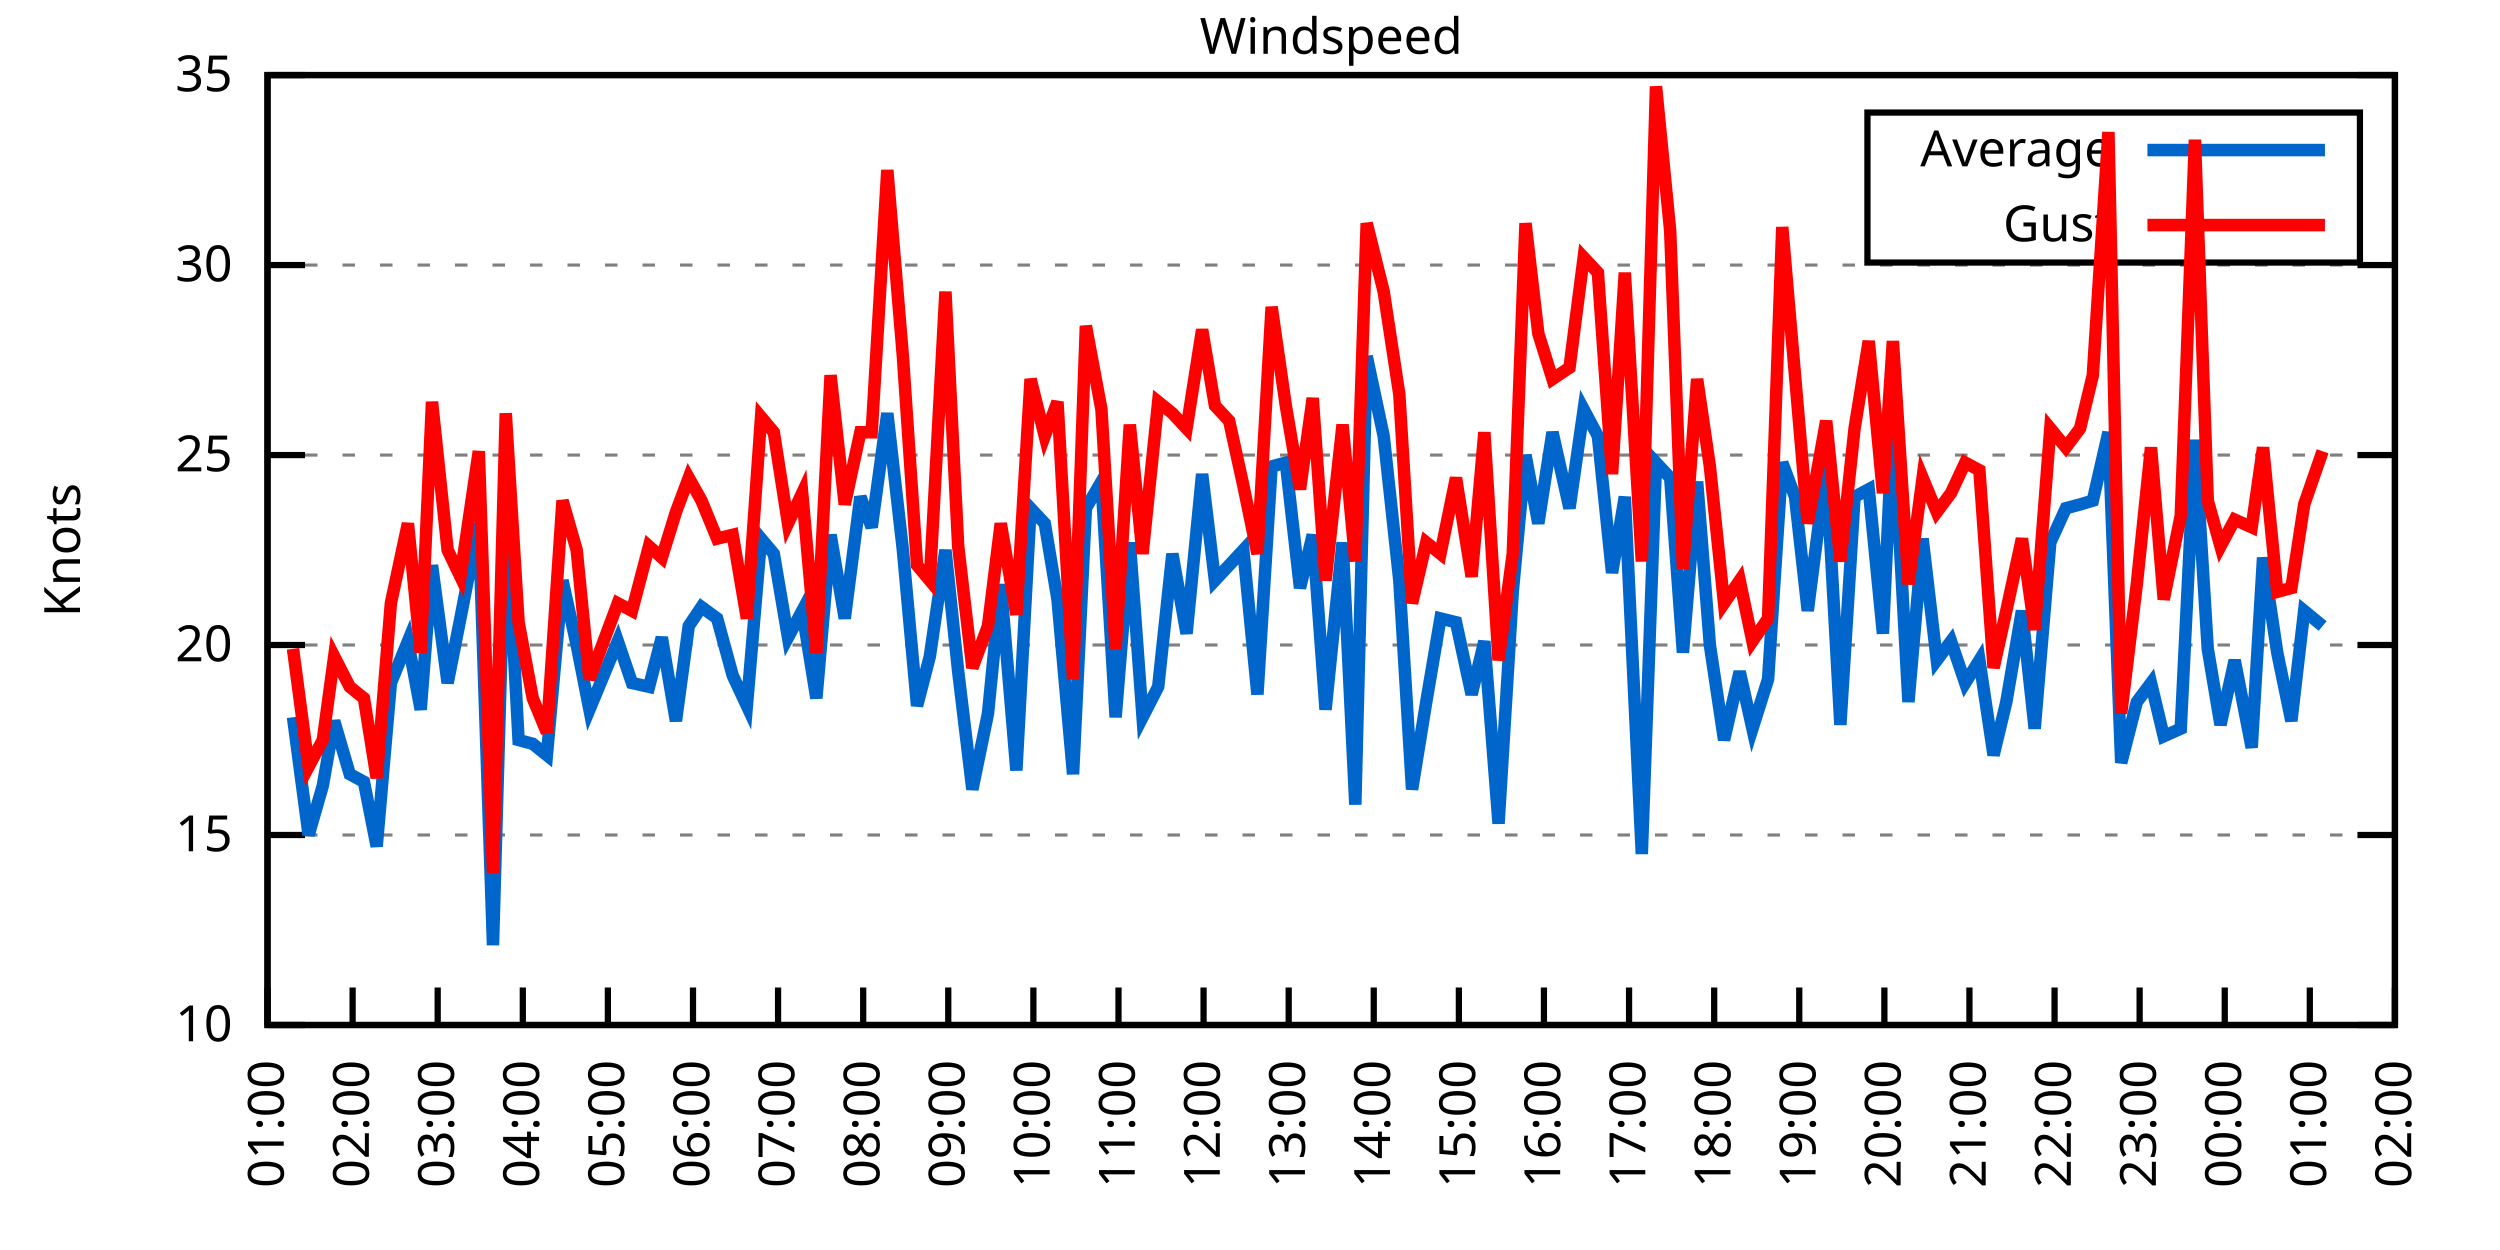
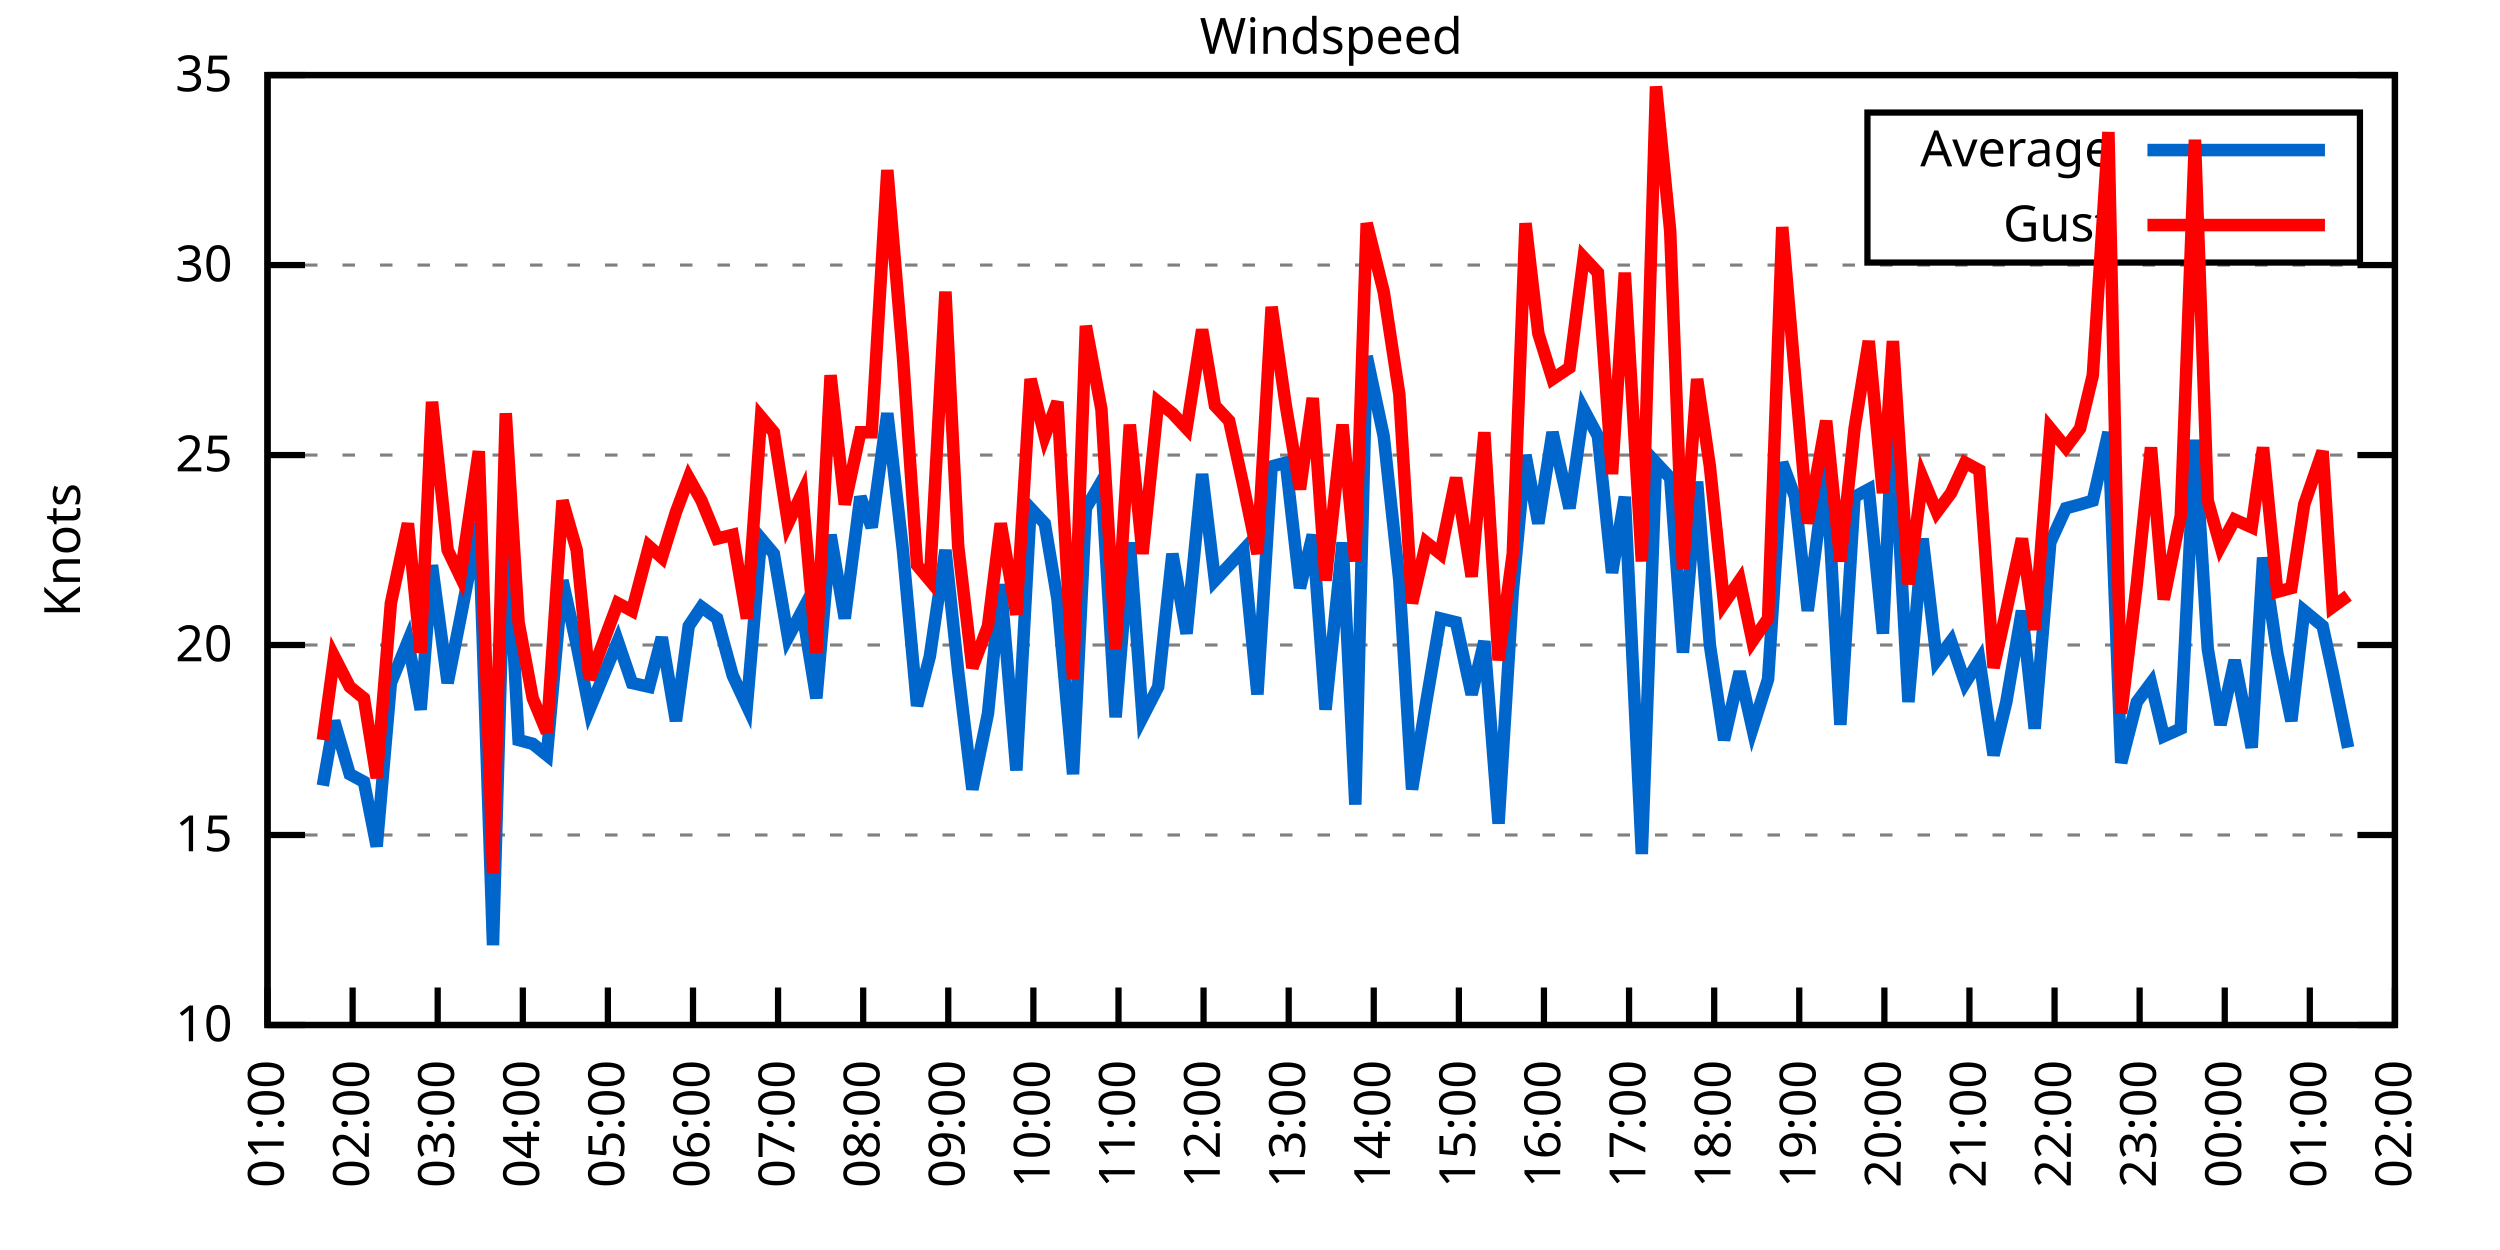
<svg xmlns="http://www.w3.org/2000/svg" xmlns:xlink="http://www.w3.org/1999/xlink" width="400" height="200" viewBox="0 0 400 200">
  <g id="gnuplot_canvas">
    <rect x="0" y="0" width="400" height="200" fill="none" />
    <defs>
      <circle id="gpDot" r="0.5" stroke-width="0.5" stroke="currentColor" />
      <path id="gpPt0" stroke-width="0.333" stroke="currentColor" d="M-1,0 h2 M0,-1 v2" />
      <path id="gpPt1" stroke-width="0.333" stroke="currentColor" d="M-1,-1 L1,1 M1,-1 L-1,1" />
      <path id="gpPt2" stroke-width="0.333" stroke="currentColor" d="M-1,0 L1,0 M0,-1 L0,1 M-1,-1 L1,1 M-1,1 L1,-1" />
      <rect id="gpPt3" stroke-width="0.333" stroke="currentColor" x="-1" y="-1" width="2" height="2" />
      <rect id="gpPt4" stroke-width="0.333" stroke="currentColor" fill="currentColor" x="-1" y="-1" width="2" height="2" />
      <circle id="gpPt5" stroke-width="0.333" stroke="currentColor" cx="0" cy="0" r="1" />
      <use xlink:href="#gpPt5" id="gpPt6" fill="currentColor" stroke="none" />
      <path id="gpPt7" stroke-width="0.333" stroke="currentColor" d="M0,-1.33 L-1.33,0.67 L1.33,0.67 z" />
      <use xlink:href="#gpPt7" id="gpPt8" fill="currentColor" stroke="none" />
      <use xlink:href="#gpPt7" id="gpPt9" stroke="currentColor" transform="rotate(180)" />
      <use xlink:href="#gpPt9" id="gpPt10" fill="currentColor" stroke="none" />
      <use xlink:href="#gpPt3" id="gpPt11" stroke="currentColor" transform="rotate(45)" />
      <use xlink:href="#gpPt11" id="gpPt12" fill="currentColor" stroke="none" />
      <path id="gpPt13" stroke-width="0.333" stroke="currentColor" d="M0,1.330 L1.265,0.411 L0.782,-1.067 L-0.782,-1.076 L-1.265,0.411 z" />
      <use xlink:href="#gpPt13" id="gpPt14" fill="currentColor" stroke="none" />
      <filter id="textbox" filterUnits="objectBoundingBox" x="0" y="0" height="1" width="1">
        <feFlood flood-color="white" flood-opacity="1" result="bgnd" />
        <feComposite in="SourceGraphic" in2="bgnd" operator="atop" />
      </filter>
      <filter id="greybox" filterUnits="objectBoundingBox" x="0" y="0" height="1" width="1">
        <feFlood flood-color="lightgrey" flood-opacity="1" result="grey" />
        <feComposite in="SourceGraphic" in2="grey" operator="atop" />
      </filter>
    </defs>
    <g fill="none" color="white" stroke="currentColor" stroke-width="1.00" stroke-linecap="butt" stroke-linejoin="miter">
</g>
    <g fill="none" color="black" stroke="currentColor" stroke-width="1.00" stroke-linecap="butt" stroke-linejoin="miter">
      <g stroke="none" shape-rendering="crispEdges">
        <polygon fill="rgb(255, 255, 255)" points="42.80,164.00 383.18,164.00 383.18,12.02 42.80,12.02 " />
      </g>
    </g>
    <g fill="none" color="black" stroke="currentColor" stroke-width="1.00" stroke-linecap="butt" stroke-linejoin="miter">
</g>
    <g fill="none" color="black" stroke="black" stroke-width="0.50" stroke-linecap="butt" stroke-linejoin="miter">
</g>
    <g fill="none" color="gray" stroke="currentColor" stroke-width="0.50" stroke-linecap="butt" stroke-linejoin="miter">
      <path stroke="gray" stroke-dasharray="2,4" class="gridline" d="M42.80,164.00 L383.19,164.00  " />
    </g>
    <g fill="none" color="gray" stroke="gray" stroke-width="1.00" stroke-linecap="butt" stroke-linejoin="miter">
</g>
    <g fill="none" color="black" stroke="currentColor" stroke-width="1.00" stroke-linecap="butt" stroke-linejoin="miter">
      <path stroke="black" d="M42.80,164.00 L48.80,164.00 M383.19,164.00 L377.19,164.00  " />
      <g transform="translate(37.20,166.60)" stroke="none" fill="black" font-family="Sans" font-size="8.00" text-anchor="end">
        <text>
          <tspan font-family="Sans"> 10</tspan>
        </text>
      </g>
    </g>
    <g fill="none" color="black" stroke="currentColor" stroke-width="1.00" stroke-linecap="butt" stroke-linejoin="miter">
</g>
    <g fill="none" color="black" stroke="black" stroke-width="0.50" stroke-linecap="butt" stroke-linejoin="miter">
</g>
    <g fill="none" color="gray" stroke="currentColor" stroke-width="0.50" stroke-linecap="butt" stroke-linejoin="miter">
      <path stroke="gray" stroke-dasharray="2,4" class="gridline" d="M42.80,133.60 L383.19,133.60  " />
    </g>
    <g fill="none" color="gray" stroke="gray" stroke-width="1.00" stroke-linecap="butt" stroke-linejoin="miter">
</g>
    <g fill="none" color="black" stroke="currentColor" stroke-width="1.00" stroke-linecap="butt" stroke-linejoin="miter">
      <path stroke="black" d="M42.80,133.60 L48.80,133.60 M383.19,133.60 L377.19,133.60  " />
      <g transform="translate(37.20,136.20)" stroke="none" fill="black" font-family="Sans" font-size="8.00" text-anchor="end">
        <text>
          <tspan font-family="Sans"> 15</tspan>
        </text>
      </g>
    </g>
    <g fill="none" color="black" stroke="currentColor" stroke-width="1.00" stroke-linecap="butt" stroke-linejoin="miter">
</g>
    <g fill="none" color="black" stroke="black" stroke-width="0.50" stroke-linecap="butt" stroke-linejoin="miter">
</g>
    <g fill="none" color="gray" stroke="currentColor" stroke-width="0.50" stroke-linecap="butt" stroke-linejoin="miter">
      <path stroke="gray" stroke-dasharray="2,4" class="gridline" d="M42.80,103.20 L383.19,103.20  " />
    </g>
    <g fill="none" color="gray" stroke="gray" stroke-width="1.00" stroke-linecap="butt" stroke-linejoin="miter">
</g>
    <g fill="none" color="black" stroke="currentColor" stroke-width="1.00" stroke-linecap="butt" stroke-linejoin="miter">
      <path stroke="black" d="M42.80,103.20 L48.80,103.20 M383.19,103.20 L377.19,103.20  " />
      <g transform="translate(37.20,105.80)" stroke="none" fill="black" font-family="Sans" font-size="8.00" text-anchor="end">
        <text>
          <tspan font-family="Sans"> 20</tspan>
        </text>
      </g>
    </g>
    <g fill="none" color="black" stroke="currentColor" stroke-width="1.00" stroke-linecap="butt" stroke-linejoin="miter">
</g>
    <g fill="none" color="black" stroke="black" stroke-width="0.50" stroke-linecap="butt" stroke-linejoin="miter">
</g>
    <g fill="none" color="gray" stroke="currentColor" stroke-width="0.50" stroke-linecap="butt" stroke-linejoin="miter">
      <path stroke="gray" stroke-dasharray="2,4" class="gridline" d="M42.80,72.81 L383.19,72.81  " />
    </g>
    <g fill="none" color="gray" stroke="gray" stroke-width="1.00" stroke-linecap="butt" stroke-linejoin="miter">
</g>
    <g fill="none" color="black" stroke="currentColor" stroke-width="1.00" stroke-linecap="butt" stroke-linejoin="miter">
      <path stroke="black" d="M42.80,72.81 L48.80,72.81 M383.19,72.81 L377.19,72.81  " />
      <g transform="translate(37.20,75.41)" stroke="none" fill="black" font-family="Sans" font-size="8.00" text-anchor="end">
        <text>
          <tspan font-family="Sans"> 25</tspan>
        </text>
      </g>
    </g>
    <g fill="none" color="black" stroke="currentColor" stroke-width="1.00" stroke-linecap="butt" stroke-linejoin="miter">
</g>
    <g fill="none" color="black" stroke="black" stroke-width="0.50" stroke-linecap="butt" stroke-linejoin="miter">
</g>
    <g fill="none" color="gray" stroke="currentColor" stroke-width="0.50" stroke-linecap="butt" stroke-linejoin="miter">
      <path stroke="gray" stroke-dasharray="2,4" class="gridline" d="M42.80,42.41 L383.19,42.41  " />
    </g>
    <g fill="none" color="gray" stroke="gray" stroke-width="1.00" stroke-linecap="butt" stroke-linejoin="miter">
</g>
    <g fill="none" color="black" stroke="currentColor" stroke-width="1.00" stroke-linecap="butt" stroke-linejoin="miter">
      <path stroke="black" d="M42.80,42.41 L48.80,42.41 M383.19,42.41 L377.19,42.41  " />
      <g transform="translate(37.20,45.01)" stroke="none" fill="black" font-family="Sans" font-size="8.00" text-anchor="end">
        <text>
          <tspan font-family="Sans"> 30</tspan>
        </text>
      </g>
    </g>
    <g fill="none" color="black" stroke="currentColor" stroke-width="1.00" stroke-linecap="butt" stroke-linejoin="miter">
</g>
    <g fill="none" color="black" stroke="black" stroke-width="0.50" stroke-linecap="butt" stroke-linejoin="miter">
</g>
    <g fill="none" color="gray" stroke="currentColor" stroke-width="0.50" stroke-linecap="butt" stroke-linejoin="miter">
      <path stroke="gray" stroke-dasharray="2,4" class="gridline" d="M42.80,12.01 L383.19,12.01  " />
    </g>
    <g fill="none" color="gray" stroke="gray" stroke-width="1.00" stroke-linecap="butt" stroke-linejoin="miter">
</g>
    <g fill="none" color="black" stroke="currentColor" stroke-width="1.00" stroke-linecap="butt" stroke-linejoin="miter">
      <path stroke="black" d="M42.80,12.01 L48.80,12.01 M383.19,12.01 L377.19,12.01  " />
      <g transform="translate(37.20,14.61)" stroke="none" fill="black" font-family="Sans" font-size="8.00" text-anchor="end">
        <text>
          <tspan font-family="Sans"> 35</tspan>
        </text>
      </g>
    </g>
    <g fill="none" color="black" stroke="currentColor" stroke-width="1.00" stroke-linecap="butt" stroke-linejoin="miter">
      <path stroke="black" d="M42.80,164.00 L42.80,158.00  " />
      <g transform="translate(45.40,169.60) rotate(270.00)" stroke="none" fill="black" font-family="Sans" font-size="8.00" text-anchor="end">
        <text>
          <tspan font-family="Sans">01:00</tspan>
        </text>
      </g>
    </g>
    <g fill="none" color="black" stroke="currentColor" stroke-width="1.00" stroke-linecap="butt" stroke-linejoin="miter">
      <path stroke="black" d="M56.42,164.00 L56.42,158.00  " />
      <g transform="translate(59.02,169.60) rotate(270.00)" stroke="none" fill="black" font-family="Sans" font-size="8.00" text-anchor="end">
        <text>
          <tspan font-family="Sans">02:00</tspan>
        </text>
      </g>
    </g>
    <g fill="none" color="black" stroke="currentColor" stroke-width="1.00" stroke-linecap="butt" stroke-linejoin="miter">
      <path stroke="black" d="M70.03,164.00 L70.03,158.00  " />
      <g transform="translate(72.63,169.60) rotate(270.00)" stroke="none" fill="black" font-family="Sans" font-size="8.00" text-anchor="end">
        <text>
          <tspan font-family="Sans">03:00</tspan>
        </text>
      </g>
    </g>
    <g fill="none" color="black" stroke="currentColor" stroke-width="1.00" stroke-linecap="butt" stroke-linejoin="miter">
      <path stroke="black" d="M83.65,164.00 L83.65,158.00  " />
      <g transform="translate(86.25,169.60) rotate(270.00)" stroke="none" fill="black" font-family="Sans" font-size="8.00" text-anchor="end">
        <text>
          <tspan font-family="Sans">04:00</tspan>
        </text>
      </g>
    </g>
    <g fill="none" color="black" stroke="currentColor" stroke-width="1.00" stroke-linecap="butt" stroke-linejoin="miter">
      <path stroke="black" d="M97.26,164.00 L97.26,158.00  " />
      <g transform="translate(99.86,169.60) rotate(270.00)" stroke="none" fill="black" font-family="Sans" font-size="8.00" text-anchor="end">
        <text>
          <tspan font-family="Sans">05:00</tspan>
        </text>
      </g>
    </g>
    <g fill="none" color="black" stroke="currentColor" stroke-width="1.00" stroke-linecap="butt" stroke-linejoin="miter">
      <path stroke="black" d="M110.88,164.00 L110.88,158.00  " />
      <g transform="translate(113.48,169.60) rotate(270.00)" stroke="none" fill="black" font-family="Sans" font-size="8.00" text-anchor="end">
        <text>
          <tspan font-family="Sans">06:00</tspan>
        </text>
      </g>
    </g>
    <g fill="none" color="black" stroke="currentColor" stroke-width="1.00" stroke-linecap="butt" stroke-linejoin="miter">
      <path stroke="black" d="M124.49,164.00 L124.49,158.00  " />
      <g transform="translate(127.09,169.60) rotate(270.00)" stroke="none" fill="black" font-family="Sans" font-size="8.00" text-anchor="end">
        <text>
          <tspan font-family="Sans">07:00</tspan>
        </text>
      </g>
    </g>
    <g fill="none" color="black" stroke="currentColor" stroke-width="1.00" stroke-linecap="butt" stroke-linejoin="miter">
      <path stroke="black" d="M138.11,164.00 L138.11,158.00  " />
      <g transform="translate(140.71,169.60) rotate(270.00)" stroke="none" fill="black" font-family="Sans" font-size="8.00" text-anchor="end">
        <text>
          <tspan font-family="Sans">08:00</tspan>
        </text>
      </g>
    </g>
    <g fill="none" color="black" stroke="currentColor" stroke-width="1.00" stroke-linecap="butt" stroke-linejoin="miter">
      <path stroke="black" d="M151.72,164.00 L151.72,158.00  " />
      <g transform="translate(154.32,169.60) rotate(270.00)" stroke="none" fill="black" font-family="Sans" font-size="8.00" text-anchor="end">
        <text>
          <tspan font-family="Sans">09:00</tspan>
        </text>
      </g>
    </g>
    <g fill="none" color="black" stroke="currentColor" stroke-width="1.00" stroke-linecap="butt" stroke-linejoin="miter">
      <path stroke="black" d="M165.34,164.00 L165.34,158.00  " />
      <g transform="translate(167.94,169.60) rotate(270.00)" stroke="none" fill="black" font-family="Sans" font-size="8.00" text-anchor="end">
        <text>
          <tspan font-family="Sans">10:00</tspan>
        </text>
      </g>
    </g>
    <g fill="none" color="black" stroke="currentColor" stroke-width="1.00" stroke-linecap="butt" stroke-linejoin="miter">
      <path stroke="black" d="M178.96,164.00 L178.96,158.00  " />
      <g transform="translate(181.56,169.60) rotate(270.00)" stroke="none" fill="black" font-family="Sans" font-size="8.00" text-anchor="end">
        <text>
          <tspan font-family="Sans">11:00</tspan>
        </text>
      </g>
    </g>
    <g fill="none" color="black" stroke="currentColor" stroke-width="1.00" stroke-linecap="butt" stroke-linejoin="miter">
      <path stroke="black" d="M192.57,164.00 L192.57,158.00  " />
      <g transform="translate(195.17,169.60) rotate(270.00)" stroke="none" fill="black" font-family="Sans" font-size="8.00" text-anchor="end">
        <text>
          <tspan font-family="Sans">12:00</tspan>
        </text>
      </g>
    </g>
    <g fill="none" color="black" stroke="currentColor" stroke-width="1.00" stroke-linecap="butt" stroke-linejoin="miter">
      <path stroke="black" d="M206.19,164.00 L206.19,158.00  " />
      <g transform="translate(208.79,169.60) rotate(270.00)" stroke="none" fill="black" font-family="Sans" font-size="8.00" text-anchor="end">
        <text>
          <tspan font-family="Sans">13:00</tspan>
        </text>
      </g>
    </g>
    <g fill="none" color="black" stroke="currentColor" stroke-width="1.00" stroke-linecap="butt" stroke-linejoin="miter">
      <path stroke="black" d="M219.80,164.00 L219.80,158.00  " />
      <g transform="translate(222.40,169.60) rotate(270.00)" stroke="none" fill="black" font-family="Sans" font-size="8.00" text-anchor="end">
        <text>
          <tspan font-family="Sans">14:00</tspan>
        </text>
      </g>
    </g>
    <g fill="none" color="black" stroke="currentColor" stroke-width="1.00" stroke-linecap="butt" stroke-linejoin="miter">
      <path stroke="black" d="M233.42,164.00 L233.42,158.00  " />
      <g transform="translate(236.02,169.60) rotate(270.00)" stroke="none" fill="black" font-family="Sans" font-size="8.00" text-anchor="end">
        <text>
          <tspan font-family="Sans">15:00</tspan>
        </text>
      </g>
    </g>
    <g fill="none" color="black" stroke="currentColor" stroke-width="1.00" stroke-linecap="butt" stroke-linejoin="miter">
      <path stroke="black" d="M247.03,164.00 L247.03,158.00  " />
      <g transform="translate(249.63,169.60) rotate(270.00)" stroke="none" fill="black" font-family="Sans" font-size="8.00" text-anchor="end">
        <text>
          <tspan font-family="Sans">16:00</tspan>
        </text>
      </g>
    </g>
    <g fill="none" color="black" stroke="currentColor" stroke-width="1.00" stroke-linecap="butt" stroke-linejoin="miter">
      <path stroke="black" d="M260.65,164.00 L260.65,158.00  " />
      <g transform="translate(263.25,169.60) rotate(270.00)" stroke="none" fill="black" font-family="Sans" font-size="8.00" text-anchor="end">
        <text>
          <tspan font-family="Sans">17:00</tspan>
        </text>
      </g>
    </g>
    <g fill="none" color="black" stroke="currentColor" stroke-width="1.00" stroke-linecap="butt" stroke-linejoin="miter">
      <path stroke="black" d="M274.27,164.00 L274.27,158.00  " />
      <g transform="translate(276.87,169.60) rotate(270.00)" stroke="none" fill="black" font-family="Sans" font-size="8.00" text-anchor="end">
        <text>
          <tspan font-family="Sans">18:00</tspan>
        </text>
      </g>
    </g>
    <g fill="none" color="black" stroke="currentColor" stroke-width="1.00" stroke-linecap="butt" stroke-linejoin="miter">
      <path stroke="black" d="M287.88,164.00 L287.88,158.00  " />
      <g transform="translate(290.48,169.60) rotate(270.00)" stroke="none" fill="black" font-family="Sans" font-size="8.00" text-anchor="end">
        <text>
          <tspan font-family="Sans">19:00</tspan>
        </text>
      </g>
    </g>
    <g fill="none" color="black" stroke="currentColor" stroke-width="1.00" stroke-linecap="butt" stroke-linejoin="miter">
      <path stroke="black" d="M301.50,164.00 L301.50,158.00  " />
      <g transform="translate(304.10,169.60) rotate(270.00)" stroke="none" fill="black" font-family="Sans" font-size="8.00" text-anchor="end">
        <text>
          <tspan font-family="Sans">20:00</tspan>
        </text>
      </g>
    </g>
    <g fill="none" color="black" stroke="currentColor" stroke-width="1.00" stroke-linecap="butt" stroke-linejoin="miter">
      <path stroke="black" d="M315.11,164.00 L315.11,158.00  " />
      <g transform="translate(317.71,169.60) rotate(270.00)" stroke="none" fill="black" font-family="Sans" font-size="8.00" text-anchor="end">
        <text>
          <tspan font-family="Sans">21:00</tspan>
        </text>
      </g>
    </g>
    <g fill="none" color="black" stroke="currentColor" stroke-width="1.00" stroke-linecap="butt" stroke-linejoin="miter">
      <path stroke="black" d="M328.73,164.00 L328.73,158.00  " />
      <g transform="translate(331.33,169.60) rotate(270.00)" stroke="none" fill="black" font-family="Sans" font-size="8.00" text-anchor="end">
        <text>
          <tspan font-family="Sans">22:00</tspan>
        </text>
      </g>
    </g>
    <g fill="none" color="black" stroke="currentColor" stroke-width="1.00" stroke-linecap="butt" stroke-linejoin="miter">
      <path stroke="black" d="M342.34,164.00 L342.34,158.00  " />
      <g transform="translate(344.94,169.60) rotate(270.00)" stroke="none" fill="black" font-family="Sans" font-size="8.00" text-anchor="end">
        <text>
          <tspan font-family="Sans">23:00</tspan>
        </text>
      </g>
    </g>
    <g fill="none" color="black" stroke="currentColor" stroke-width="1.00" stroke-linecap="butt" stroke-linejoin="miter">
      <path stroke="black" d="M355.96,164.00 L355.96,158.00  " />
      <g transform="translate(358.56,169.60) rotate(270.00)" stroke="none" fill="black" font-family="Sans" font-size="8.00" text-anchor="end">
        <text>
          <tspan font-family="Sans">00:00</tspan>
        </text>
      </g>
    </g>
    <g fill="none" color="black" stroke="currentColor" stroke-width="1.00" stroke-linecap="butt" stroke-linejoin="miter">
      <path stroke="black" d="M369.57,164.00 L369.57,158.00  " />
      <g transform="translate(372.17,169.60) rotate(270.00)" stroke="none" fill="black" font-family="Sans" font-size="8.00" text-anchor="end">
        <text>
          <tspan font-family="Sans">01:00</tspan>
        </text>
      </g>
    </g>
    <g fill="none" color="black" stroke="currentColor" stroke-width="1.00" stroke-linecap="butt" stroke-linejoin="miter">
      <path stroke="black" d="M383.19,164.00 L383.19,158.00  " />
      <g transform="translate(385.79,169.60) rotate(270.00)" stroke="none" fill="black" font-family="Sans" font-size="8.00" text-anchor="end">
        <text>
          <tspan font-family="Sans">02:00</tspan>
        </text>
      </g>
    </g>
    <g fill="none" color="black" stroke="currentColor" stroke-width="1.00" stroke-linecap="butt" stroke-linejoin="miter">
</g>
    <g fill="none" color="black" stroke="currentColor" stroke-width="1.00" stroke-linecap="butt" stroke-linejoin="miter">
      <path stroke="black" d="M42.80,12.01 L42.80,164.00 L383.19,164.00 L383.19,12.01 L42.80,12.01 Z  " />
    </g>
    <g fill="none" color="black" stroke="currentColor" stroke-width="1.00" stroke-linecap="butt" stroke-linejoin="miter">
</g>
    <g fill="none" color="black" stroke="currentColor" stroke-width="1.00" stroke-linecap="butt" stroke-linejoin="miter">
      <path stroke="black" d="M298.79,42.01 L298.79,18.01 L377.59,18.01 L377.59,42.01 L298.79,42.01 Z  " />
    </g>
    <g id="Windspeed_plot_1">
      <g fill="none" color="white" stroke="black" stroke-width="2.00" stroke-linecap="butt" stroke-linejoin="miter">
</g>
      <g fill="none" color="black" stroke="currentColor" stroke-width="2.00" stroke-linecap="butt" stroke-linejoin="miter">
        <g transform="translate(337.99,26.61)" stroke="none" fill="black" font-family="Sans" font-size="8.00" text-anchor="end">
          <text>
            <tspan font-family="Sans">Average</tspan>
          </text>
        </g>
      </g>
      <g fill="none" color="black" stroke="currentColor" stroke-width="2.00" stroke-linecap="butt" stroke-linejoin="miter">
-         <path stroke="rgb(  0, 102, 204)" d="M343.59,24.01 L371.99,24.01 M46.88,114.76 L49.38,133.60 L51.65,125.70 L53.47,115.36 L55.96,123.87 L58.23,125.09   L60.27,135.43 L62.54,109.28 L65.27,102.60 L67.31,113.54 L69.12,90.44 L71.62,109.28 L73.66,98.95 L76.61,83.75   L78.88,151.23 L80.92,80.10 L82.97,118.40 L85.24,119.01 L87.50,120.83 L90.00,92.87 L92.27,103.20 L94.31,113.54   L98.85,102.60 L101.12,109.28 L103.84,109.89 L105.89,101.99 L108.15,115.36 L110.20,100.16 L112.24,97.12 L114.74,98.95   L117.23,108.07 L119.50,112.93 L121.77,86.18 L123.81,88.61 L126.08,101.99 L128.35,97.73 L130.62,111.72 L132.89,85.57   L135.16,98.95 L137.66,79.49 L139.47,84.36 L141.97,66.12 L144.46,88.00 L146.73,112.93 L148.77,105.03 L151.27,88.00   L153.31,107.46 L155.58,126.31 L158.08,114.15 L160.12,93.48 L162.62,123.27 L164.89,81.32 L167.16,83.75 L169.20,95.91   L171.69,123.87 L173.74,81.32 L176.23,77.06 L178.50,114.76 L180.77,86.79 L182.81,114.76 L185.31,109.89 L187.58,88.61   L189.85,101.38 L192.34,75.85 L194.39,92.87 L196.66,90.44 L198.93,88.00 L201.19,111.11 L203.46,74.63 L205.73,74.02   L208.00,94.08 L210.04,85.57 L212.09,113.54 L214.81,86.79 L216.85,128.74 L218.67,57.00 L221.39,69.77 L223.89,92.87   L225.93,126.31 L228.20,112.32 L230.47,98.95 L232.96,99.56 L235.46,111.11 L237.50,102.60 L239.77,131.78 L242.04,94.69   L244.08,72.81 L246.13,83.75 L248.40,69.16 L251.12,81.32 L253.39,65.51 L255.66,69.77 L257.93,91.65 L259.97,79.49   L262.69,136.64 L264.96,74.02 L267.23,76.45 L269.27,104.42 L271.54,77.06 L273.58,103.20 L275.85,118.40 L278.35,107.46   L280.39,116.58 L282.89,108.68 L285.16,74.02 L287.20,79.49 L289.24,97.73 L292.19,74.63 L294.46,115.97 L296.73,79.49   L299.00,78.28 L301.27,101.38 L302.86,66.73 L305.35,112.32 L307.62,86.18 L309.89,105.64 L312.16,102.60 L314.43,109.28   L316.70,105.64 L318.97,120.83 L321.01,112.32 L323.51,97.73 L325.55,116.58 L328.05,86.79 L330.54,81.32 L332.81,80.71   L334.85,80.10 L337.35,69.16 L339.39,122.05 L341.89,112.32 L344.16,109.28 L346.20,117.80 L348.92,116.58 L351.19,70.37   L353.24,103.81 L355.28,115.97 L357.55,105.64 L360.27,119.62 L362.09,89.22 L364.36,104.42 L366.62,115.36 L368.67,97.73   L371.62,100.16  " />
+         <path stroke="rgb(  0, 102, 204)" d="M343.59,24.01 L371.99,24.01 M51.65,125.70 L53.47,115.36 L55.96,123.87 L58.23,125.09 L60.27,135.43 L62.54,109.28   L65.27,102.60 L67.31,113.54 L69.12,90.44 L71.62,109.28 L73.66,98.95 L76.61,83.75 L78.88,151.23 L80.92,80.10   L82.97,118.40 L85.24,119.01 L87.50,120.83 L90.00,92.87 L92.27,103.20 L94.31,113.54 L98.85,102.60 L101.12,109.28   L103.84,109.89 L105.89,101.99 L108.15,115.36 L110.20,100.16 L112.24,97.12 L114.74,98.95 L117.23,108.07 L119.50,112.93   L121.77,86.18 L123.81,88.61 L126.08,101.99 L128.35,97.73 L130.62,111.72 L132.89,85.57 L135.16,98.95 L137.66,79.49   L139.47,84.36 L141.97,66.12 L144.46,88.00 L146.73,112.93 L148.77,105.03 L151.27,88.00 L153.31,107.46 L155.58,126.31   L158.08,114.15 L160.12,93.48 L162.62,123.27 L164.89,81.32 L167.16,83.75 L169.20,95.91 L171.69,123.87 L173.74,81.32   L176.23,77.06 L178.50,114.76 L180.77,86.79 L182.81,114.76 L185.31,109.89 L187.58,88.61 L189.85,101.38 L192.34,75.85   L194.39,92.87 L196.66,90.44 L198.93,88.00 L201.19,111.11 L203.46,74.63 L205.73,74.02 L208.00,94.08 L210.04,85.57   L212.09,113.54 L214.81,86.79 L216.85,128.74 L218.67,57.00 L221.39,69.77 L223.89,92.87 L225.93,126.31 L228.20,112.32   L230.47,98.95 L232.96,99.56 L235.46,111.11 L237.50,102.60 L239.77,131.78 L242.04,94.69 L244.08,72.81 L246.13,83.75   L248.40,69.16 L251.12,81.32 L253.39,65.51 L255.66,69.77 L257.93,91.65 L259.97,79.49 L262.69,136.64 L264.96,74.02   L267.23,76.45 L269.27,104.42 L271.54,77.06 L273.58,103.20 L275.85,118.40 L278.35,107.46 L280.39,116.58 L282.89,108.68   L285.16,74.02 L287.20,79.49 L289.24,97.73 L292.19,74.63 L294.46,115.97 L296.73,79.49 L299.00,78.28 L301.27,101.38   L302.86,66.73 L305.35,112.32 L307.62,86.18 L309.89,105.64 L312.16,102.60 L314.43,109.28 L316.70,105.64 L318.97,120.83   L321.01,112.32 L323.51,97.73 L325.55,116.58 L328.05,86.79 L330.54,81.32 L332.81,80.71 L334.85,80.10 L337.35,69.16   L339.39,122.05 L341.89,112.32 L344.16,109.28 L346.20,117.80 L348.92,116.58 L351.19,70.37 L353.24,103.81 L355.28,115.97   L357.55,105.64 L360.27,119.62 L362.09,89.22 L364.36,104.42 L366.62,115.36 L368.67,97.73 L371.62,100.16 L373.21,107.46   L375.70,119.62  " />
      </g>
    </g>
    <g id="Windspeed_plot_2">
      <g fill="none" color="black" stroke="currentColor" stroke-width="2.00" stroke-linecap="butt" stroke-linejoin="miter">
        <g transform="translate(337.99,38.61)" stroke="none" fill="black" font-family="Sans" font-size="8.00" text-anchor="end">
          <text>
            <tspan font-family="Sans">Gust</tspan>
          </text>
        </g>
      </g>
      <g fill="none" color="black" stroke="currentColor" stroke-width="2.00" stroke-linecap="butt" stroke-linejoin="miter">
-         <path stroke="rgb(255,   0,   0)" d="M343.59,36.01 L371.99,36.01 M46.88,103.81 L49.38,122.66 L51.65,118.40 L53.47,105.03 L55.96,109.89 L58.23,111.72   L60.27,124.48 L62.54,96.52 L65.27,83.75 L67.31,104.42 L69.12,64.29 L71.62,88.00 L73.66,92.26 L76.61,72.20   L78.88,139.68 L80.92,66.12 L82.97,99.56 L85.24,111.72 L87.50,117.19 L90.00,80.10 L92.27,88.00 L94.31,108.68   L98.85,96.52 L101.12,97.73 L103.84,87.40 L105.89,89.22 L108.15,81.93 L110.20,76.45 L112.24,80.10 L114.74,86.18   L117.23,85.57 L119.50,98.95 L121.77,66.73 L123.81,69.16 L126.08,83.75 L128.35,78.89 L130.62,104.42 L132.89,60.04   L135.16,80.71 L137.66,69.16 L139.47,69.16 L141.97,27.21 L144.46,57.00 L146.73,90.44 L148.77,92.87 L151.27,46.66   L153.31,87.40 L155.58,106.85 L158.08,100.16 L160.12,83.75 L162.62,98.34 L164.89,60.65 L167.16,69.77 L169.20,64.29   L171.69,108.68 L173.74,52.14 L176.23,65.51 L178.50,103.81 L180.77,67.94 L182.81,88.61 L185.31,64.29 L187.58,66.12   L189.85,68.55 L192.34,52.74 L194.39,64.90 L196.66,67.33 L198.93,77.67 L201.19,88.61 L203.46,49.10 L205.73,64.90   L208.00,78.28 L210.04,63.69 L212.09,92.87 L214.81,67.94 L216.85,89.83 L218.67,35.72 L221.39,46.66 L223.89,63.08   L225.93,96.52 L228.20,86.79 L230.47,88.61 L232.96,76.45 L235.46,92.26 L237.50,69.16 L239.77,105.64 L242.04,88.61   L244.08,35.72 L246.13,53.35 L248.40,60.65 L251.12,58.82 L253.39,41.19 L255.66,43.62 L257.93,75.85 L259.97,43.62   L262.69,89.83 L264.96,13.83 L267.23,36.94 L269.27,91.04 L271.54,60.65 L273.58,74.63 L275.85,96.52 L278.35,92.87   L280.39,102.60 L282.89,98.95 L285.16,36.33 L287.20,60.04 L289.24,83.75 L292.19,67.33 L294.46,89.83 L296.73,68.55   L299.00,54.57 L301.27,78.89 L302.86,54.57 L305.35,93.48 L307.62,76.45 L309.89,81.93 L312.16,78.89 L314.43,74.02   L316.70,75.24 L318.97,106.85 L321.01,97.73 L323.51,86.18 L325.55,100.77 L328.05,68.55 L330.54,71.59 L332.81,68.55   L334.85,60.04 L337.35,21.13 L339.39,114.15 L341.89,93.48 L344.16,71.59 L346.20,95.91 L348.92,82.53 L351.19,22.35   L353.24,80.10 L355.28,87.40 L357.55,83.14 L360.27,84.36 L362.09,71.59 L364.36,94.69 L366.62,94.08 L368.67,80.71   L371.62,72.20  " />
+         <path stroke="rgb(255,   0,   0)" d="M343.59,36.01 L371.99,36.01 M51.65,118.40 L53.47,105.03 L55.96,109.89 L58.23,111.72 L60.27,124.48 L62.54,96.52   L65.27,83.75 L67.31,104.42 L69.12,64.29 L71.62,88.00 L73.66,92.26 L76.61,72.20 L78.88,139.68 L80.92,66.12   L82.97,99.56 L85.24,111.72 L87.50,117.19 L90.00,80.10 L92.27,88.00 L94.31,108.68 L98.85,96.52 L101.12,97.73   L103.84,87.40 L105.89,89.22 L108.15,81.93 L110.20,76.45 L112.24,80.10 L114.74,86.18 L117.23,85.57 L119.50,98.95   L121.77,66.73 L123.81,69.16 L126.08,83.75 L128.35,78.89 L130.62,104.42 L132.89,60.04 L135.16,80.71 L137.66,69.16   L139.47,69.16 L141.97,27.21 L144.46,57.00 L146.73,90.44 L148.77,92.87 L151.27,46.66 L153.31,87.40 L155.58,106.85   L158.08,100.16 L160.12,83.75 L162.62,98.34 L164.89,60.65 L167.16,69.77 L169.20,64.29 L171.69,108.68 L173.74,52.14   L176.23,65.51 L178.50,103.81 L180.77,67.94 L182.81,88.61 L185.31,64.29 L187.58,66.12 L189.85,68.55 L192.34,52.74   L194.39,64.90 L196.66,67.33 L198.93,77.67 L201.19,88.61 L203.46,49.10 L205.73,64.90 L208.00,78.28 L210.04,63.69   L212.09,92.87 L214.81,67.94 L216.85,89.83 L218.67,35.72 L221.39,46.66 L223.89,63.08 L225.93,96.52 L228.20,86.79   L230.47,88.61 L232.96,76.45 L235.46,92.26 L237.50,69.16 L239.77,105.64 L242.04,88.61 L244.08,35.72 L246.13,53.35   L248.40,60.65 L251.12,58.82 L253.39,41.19 L255.66,43.62 L257.93,75.85 L259.97,43.62 L262.69,89.83 L264.96,13.83   L267.23,36.94 L269.27,91.04 L271.54,60.65 L273.58,74.63 L275.85,96.52 L278.35,92.87 L280.39,102.60 L282.89,98.95   L285.16,36.33 L287.20,60.04 L289.24,83.75 L292.19,67.33 L294.46,89.83 L296.73,68.55 L299.00,54.57 L301.27,78.89   L302.86,54.57 L305.35,93.48 L307.62,76.45 L309.89,81.93 L312.16,78.89 L314.43,74.02 L316.70,75.24 L318.97,106.85   L321.01,97.73 L323.51,86.18 L325.55,100.77 L328.05,68.55 L330.54,71.59 L332.81,68.55 L334.85,60.04 L337.35,21.13   L339.39,114.15 L341.89,93.48 L344.16,71.59 L346.20,95.91 L348.92,82.53 L351.19,22.35 L353.24,80.10 L355.28,87.40   L357.55,83.14 L360.27,84.36 L362.09,71.59 L364.36,94.69 L366.62,94.08 L368.67,80.71 L371.62,72.20 L373.21,97.12   L375.70,95.30  " />
      </g>
    </g>
    <g fill="none" color="black" stroke="currentColor" stroke-width="2.00" stroke-linecap="butt" stroke-linejoin="miter">
</g>
    <g fill="none" color="black" stroke="black" stroke-width="1.00" stroke-linecap="butt" stroke-linejoin="miter">
</g>
    <g fill="none" color="black" stroke="currentColor" stroke-width="1.00" stroke-linecap="butt" stroke-linejoin="miter">
      <path stroke="black" d="M42.80,12.01 L42.80,164.00 L383.19,164.00 L383.19,12.01 L42.80,12.01 Z  " />
      <g transform="translate(12.80,88.01) rotate(270.00)" stroke="none" fill="black" font-family="Sans" font-size="8.00" text-anchor="middle">
        <text>
          <tspan font-family="Sans">Knots</tspan>
        </text>
      </g>
    </g>
    <g fill="none" color="black" stroke="currentColor" stroke-width="1.00" stroke-linecap="butt" stroke-linejoin="miter">
</g>
    <g fill="none" color="black" stroke="currentColor" stroke-width="1.00" stroke-linecap="butt" stroke-linejoin="miter">
      <g transform="translate(212.99,8.61)" stroke="none" fill="black" font-family="Sans" font-size="8.00" text-anchor="middle">
        <text>
          <tspan font-family="Sans">Windspeed</tspan>
        </text>
      </g>
    </g>
    <g fill="none" color="black" stroke="currentColor" stroke-width="1.00" stroke-linecap="butt" stroke-linejoin="miter">
</g>
  </g>
</svg>
